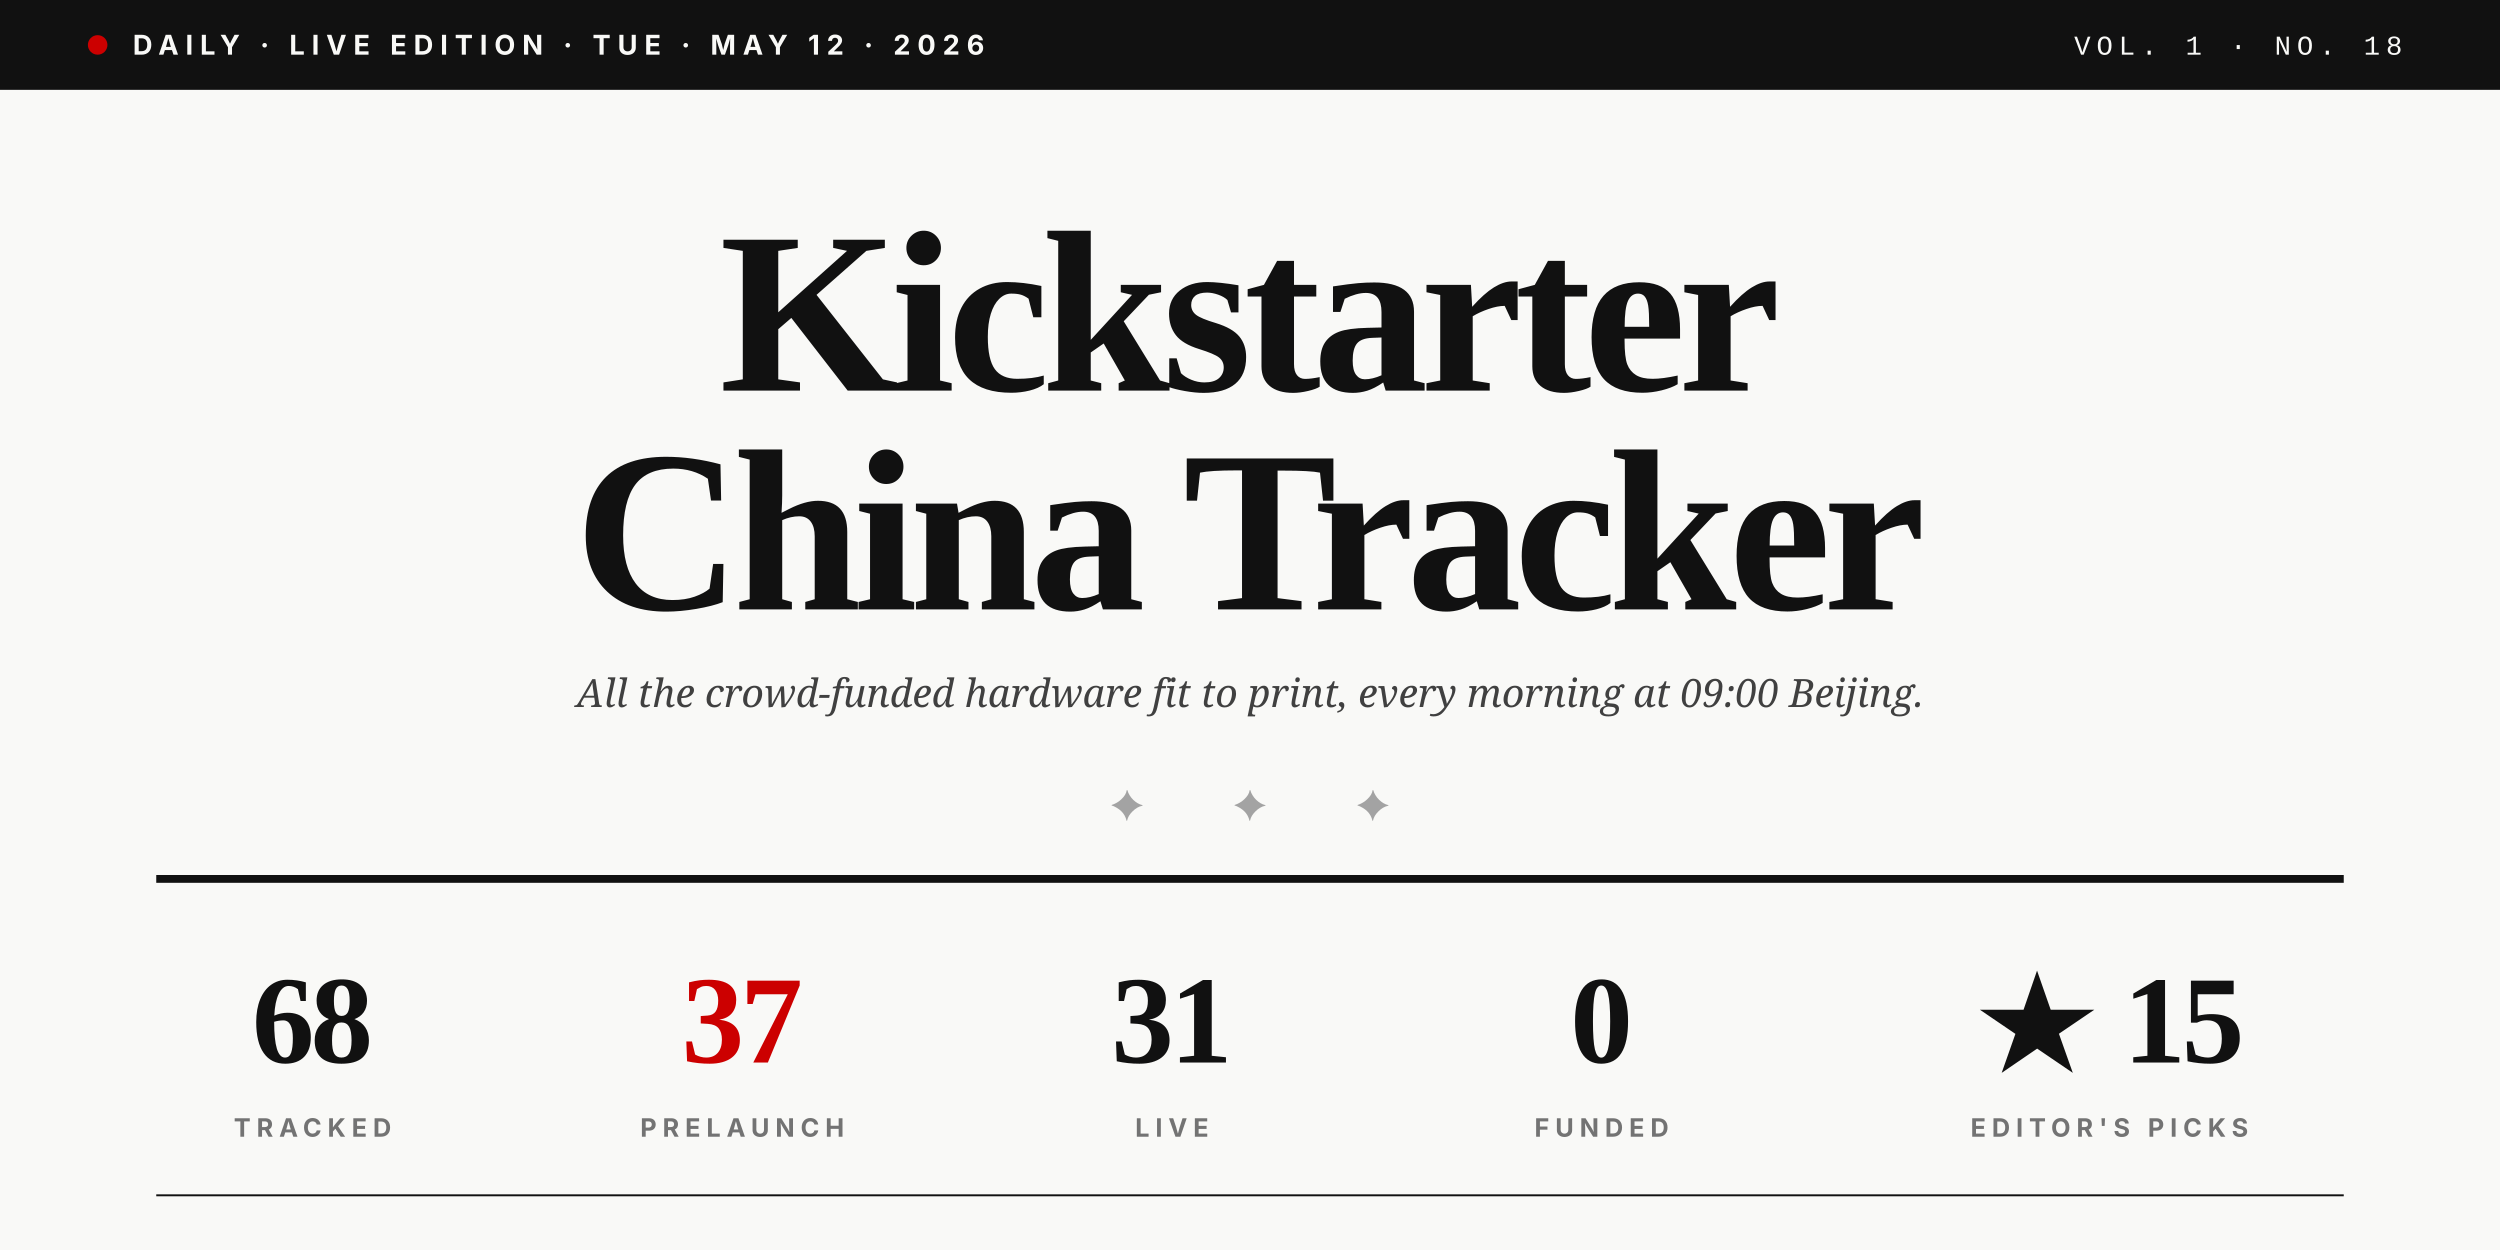
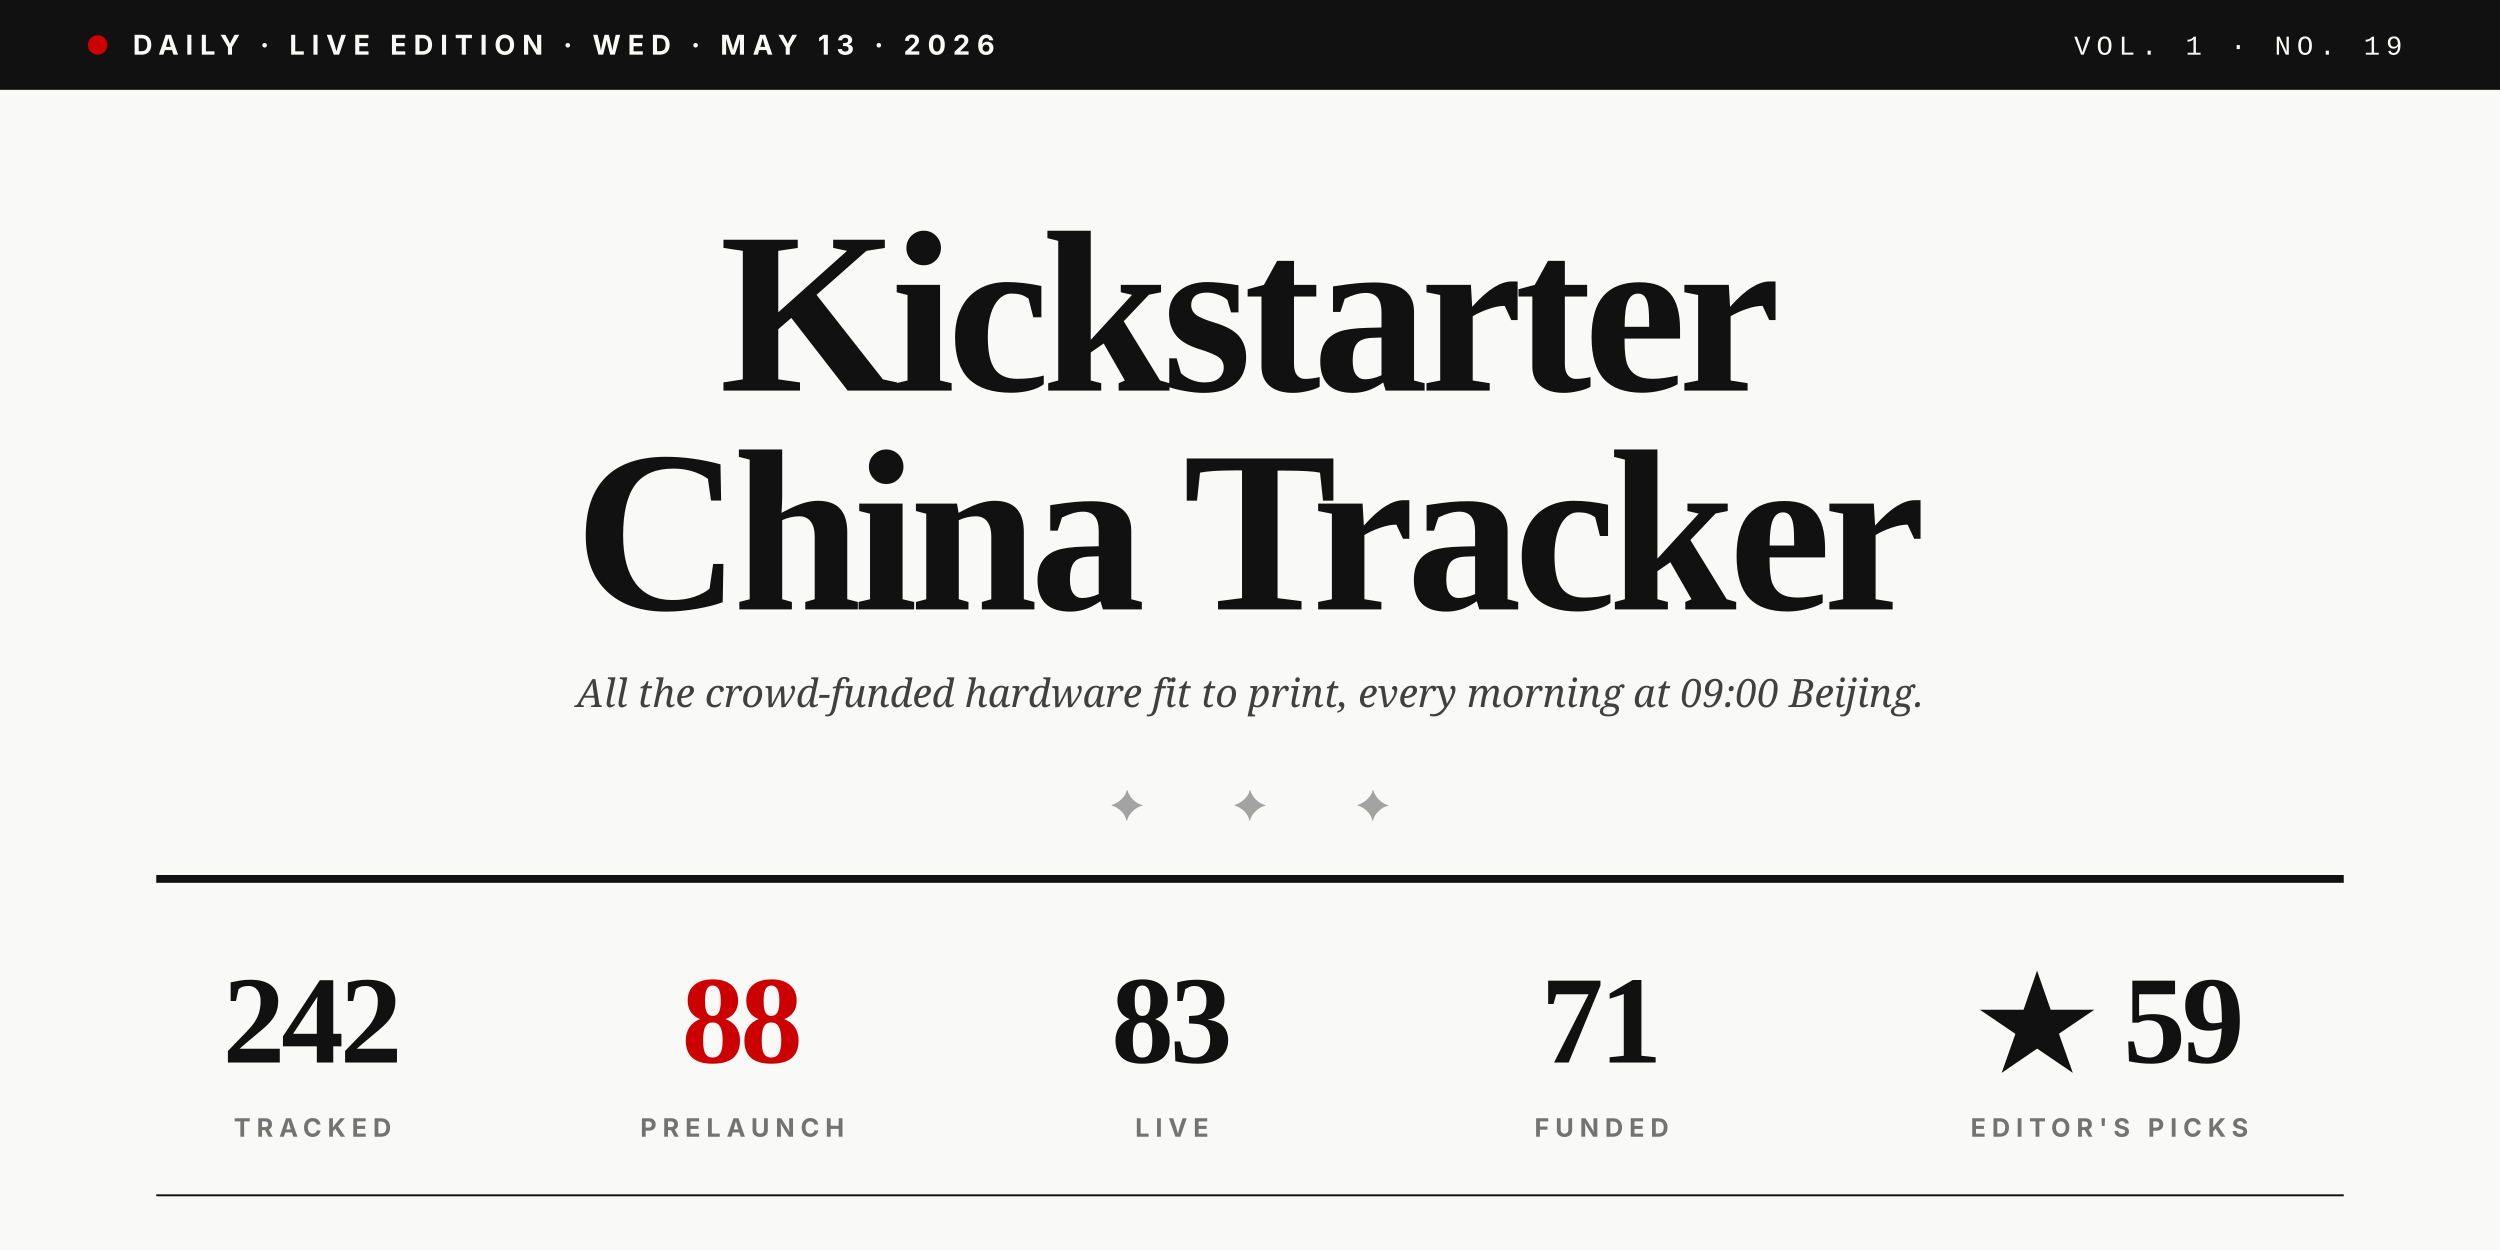
<svg xmlns="http://www.w3.org/2000/svg" viewBox="0 0 1280 640" role="img">
  <rect width="1280" height="640" fill="#F9F9F7" />
  <rect x="0" y="0" width="1280" height="46" fill="#111111" />
  <circle cx="50" cy="23" r="5" fill="#CC0000" />
-   <text x="68" y="28" font-family="Inter, Helvetica, sans-serif" font-size="14" font-weight="700" fill="#F9F9F7" letter-spacing="3.5">DAILY · LIVE EDITION · TUE · MAY 12 · 2026</text>
-   <text x="1230" y="28" text-anchor="end" font-family="JetBrains Mono, Courier New, monospace" font-size="14" font-weight="500" fill="#F9F9F7" letter-spacing="3">VOL. 1 · NO. 18</text>
+   <text x="68" y="28" font-family="Inter, Helvetica, sans-serif" font-size="14" font-weight="700" fill="#F9F9F7" letter-spacing="3.5">DAILY · LIVE EDITION · WED · MAY 13 · 2026</text>
+   <text x="1230" y="28" text-anchor="end" font-family="JetBrains Mono, Courier New, monospace" font-size="14" font-weight="500" fill="#F9F9F7" letter-spacing="3">VOL. 1 · NO. 19</text>
  <text x="640" y="200" text-anchor="middle" font-family="Playfair Display, Times New Roman, serif" font-size="118" font-weight="900" fill="#111111" letter-spacing="-4">Kickstarter</text>
  <text x="640" y="312" text-anchor="middle" font-family="Playfair Display, Times New Roman, serif" font-size="118" font-weight="900" fill="#111111" letter-spacing="-4">China Tracker</text>
  <text x="640" y="362" text-anchor="middle" font-family="Lora, Georgia, serif" font-size="20" font-style="italic" fill="#404040">All the crowd-funded hardware fit to print, every morning at 09:00 Beijing.</text>
  <text x="640" y="420" text-anchor="middle" font-family="Playfair Display, Times New Roman, serif" font-size="22" fill="#A3A3A3" letter-spacing="20">✦  ✦  ✦</text>
  <line x1="80" y1="450" x2="1200" y2="450" stroke="#111111" stroke-width="4" />
-   <text x="160" y="544" text-anchor="middle" font-family="Playfair Display, Times New Roman, serif" font-size="64" font-weight="900" fill="#111111" letter-spacing="-2">68</text>
+   <text x="160" y="544" text-anchor="middle" font-family="Playfair Display, Times New Roman, serif" font-size="64" font-weight="900" fill="#111111" letter-spacing="-2">242</text>
  <text x="160" y="582" text-anchor="middle" font-family="Inter, Helvetica, sans-serif" font-size="13" font-weight="700" fill="#737373" letter-spacing="3">TRACKED</text>
-   <text x="380" y="544" text-anchor="middle" font-family="Playfair Display, Times New Roman, serif" font-size="64" font-weight="900" fill="#CC0000" letter-spacing="-2">37</text>
+   <text x="380" y="544" text-anchor="middle" font-family="Playfair Display, Times New Roman, serif" font-size="64" font-weight="900" fill="#CC0000" letter-spacing="-2">88</text>
  <text x="380" y="582" text-anchor="middle" font-family="Inter, Helvetica, sans-serif" font-size="13" font-weight="700" fill="#737373" letter-spacing="3">PRELAUNCH</text>
-   <text x="600" y="544" text-anchor="middle" font-family="Playfair Display, Times New Roman, serif" font-size="64" font-weight="900" fill="#111111" letter-spacing="-2">31</text>
+   <text x="600" y="544" text-anchor="middle" font-family="Playfair Display, Times New Roman, serif" font-size="64" font-weight="900" fill="#111111" letter-spacing="-2">83</text>
  <text x="600" y="582" text-anchor="middle" font-family="Inter, Helvetica, sans-serif" font-size="13" font-weight="700" fill="#737373" letter-spacing="3">LIVE</text>
-   <text x="820" y="544" text-anchor="middle" font-family="Playfair Display, Times New Roman, serif" font-size="64" font-weight="900" fill="#111111" letter-spacing="-2">0</text>
+   <text x="820" y="544" text-anchor="middle" font-family="Playfair Display, Times New Roman, serif" font-size="64" font-weight="900" fill="#111111" letter-spacing="-2">71</text>
  <text x="820" y="582" text-anchor="middle" font-family="Inter, Helvetica, sans-serif" font-size="13" font-weight="700" fill="#737373" letter-spacing="3">FUNDED</text>
-   <text x="1080" y="544" text-anchor="middle" font-family="Playfair Display, Times New Roman, serif" font-size="64" font-weight="900" fill="#111111" letter-spacing="-2">★ 15</text>
+   <text x="1080" y="544" text-anchor="middle" font-family="Playfair Display, Times New Roman, serif" font-size="64" font-weight="900" fill="#111111" letter-spacing="-2">★ 59</text>
  <text x="1080" y="582" text-anchor="middle" font-family="Inter, Helvetica, sans-serif" font-size="13" font-weight="700" fill="#737373" letter-spacing="3">EDITOR'S PICKS</text>
  <line x1="80" y1="612" x2="1200" y2="612" stroke="#111111" stroke-width="1" />
</svg>
